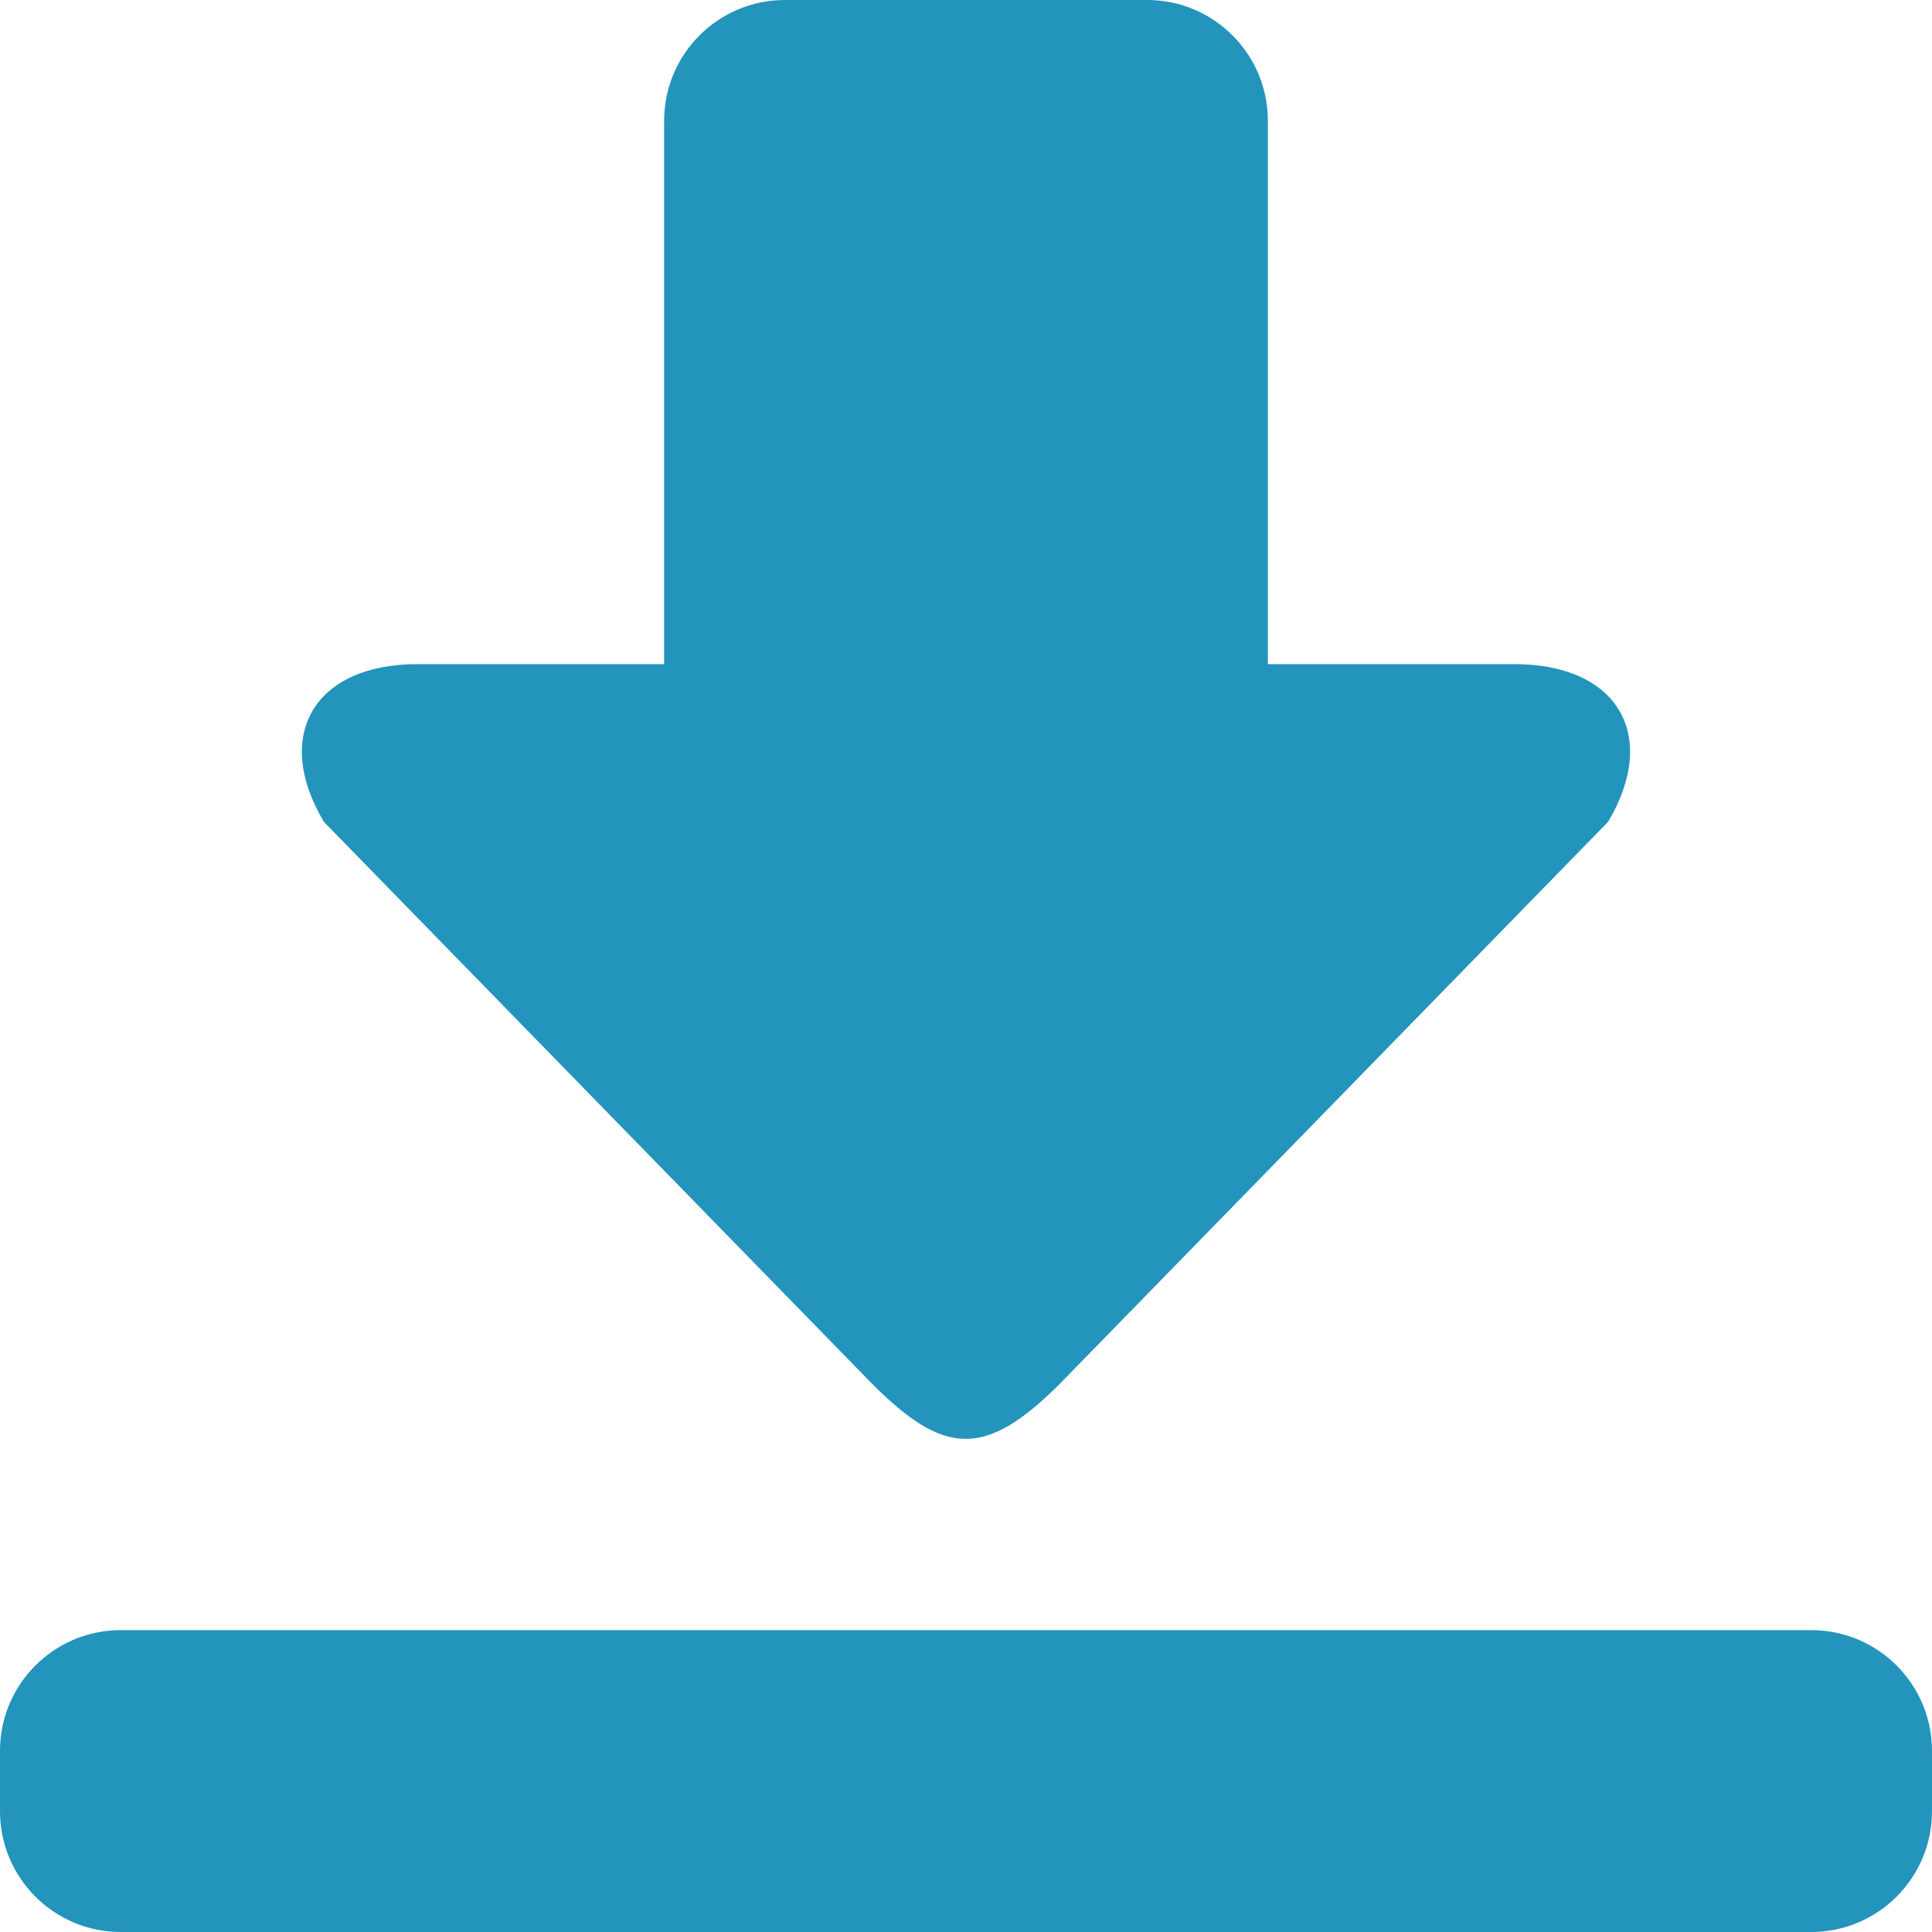
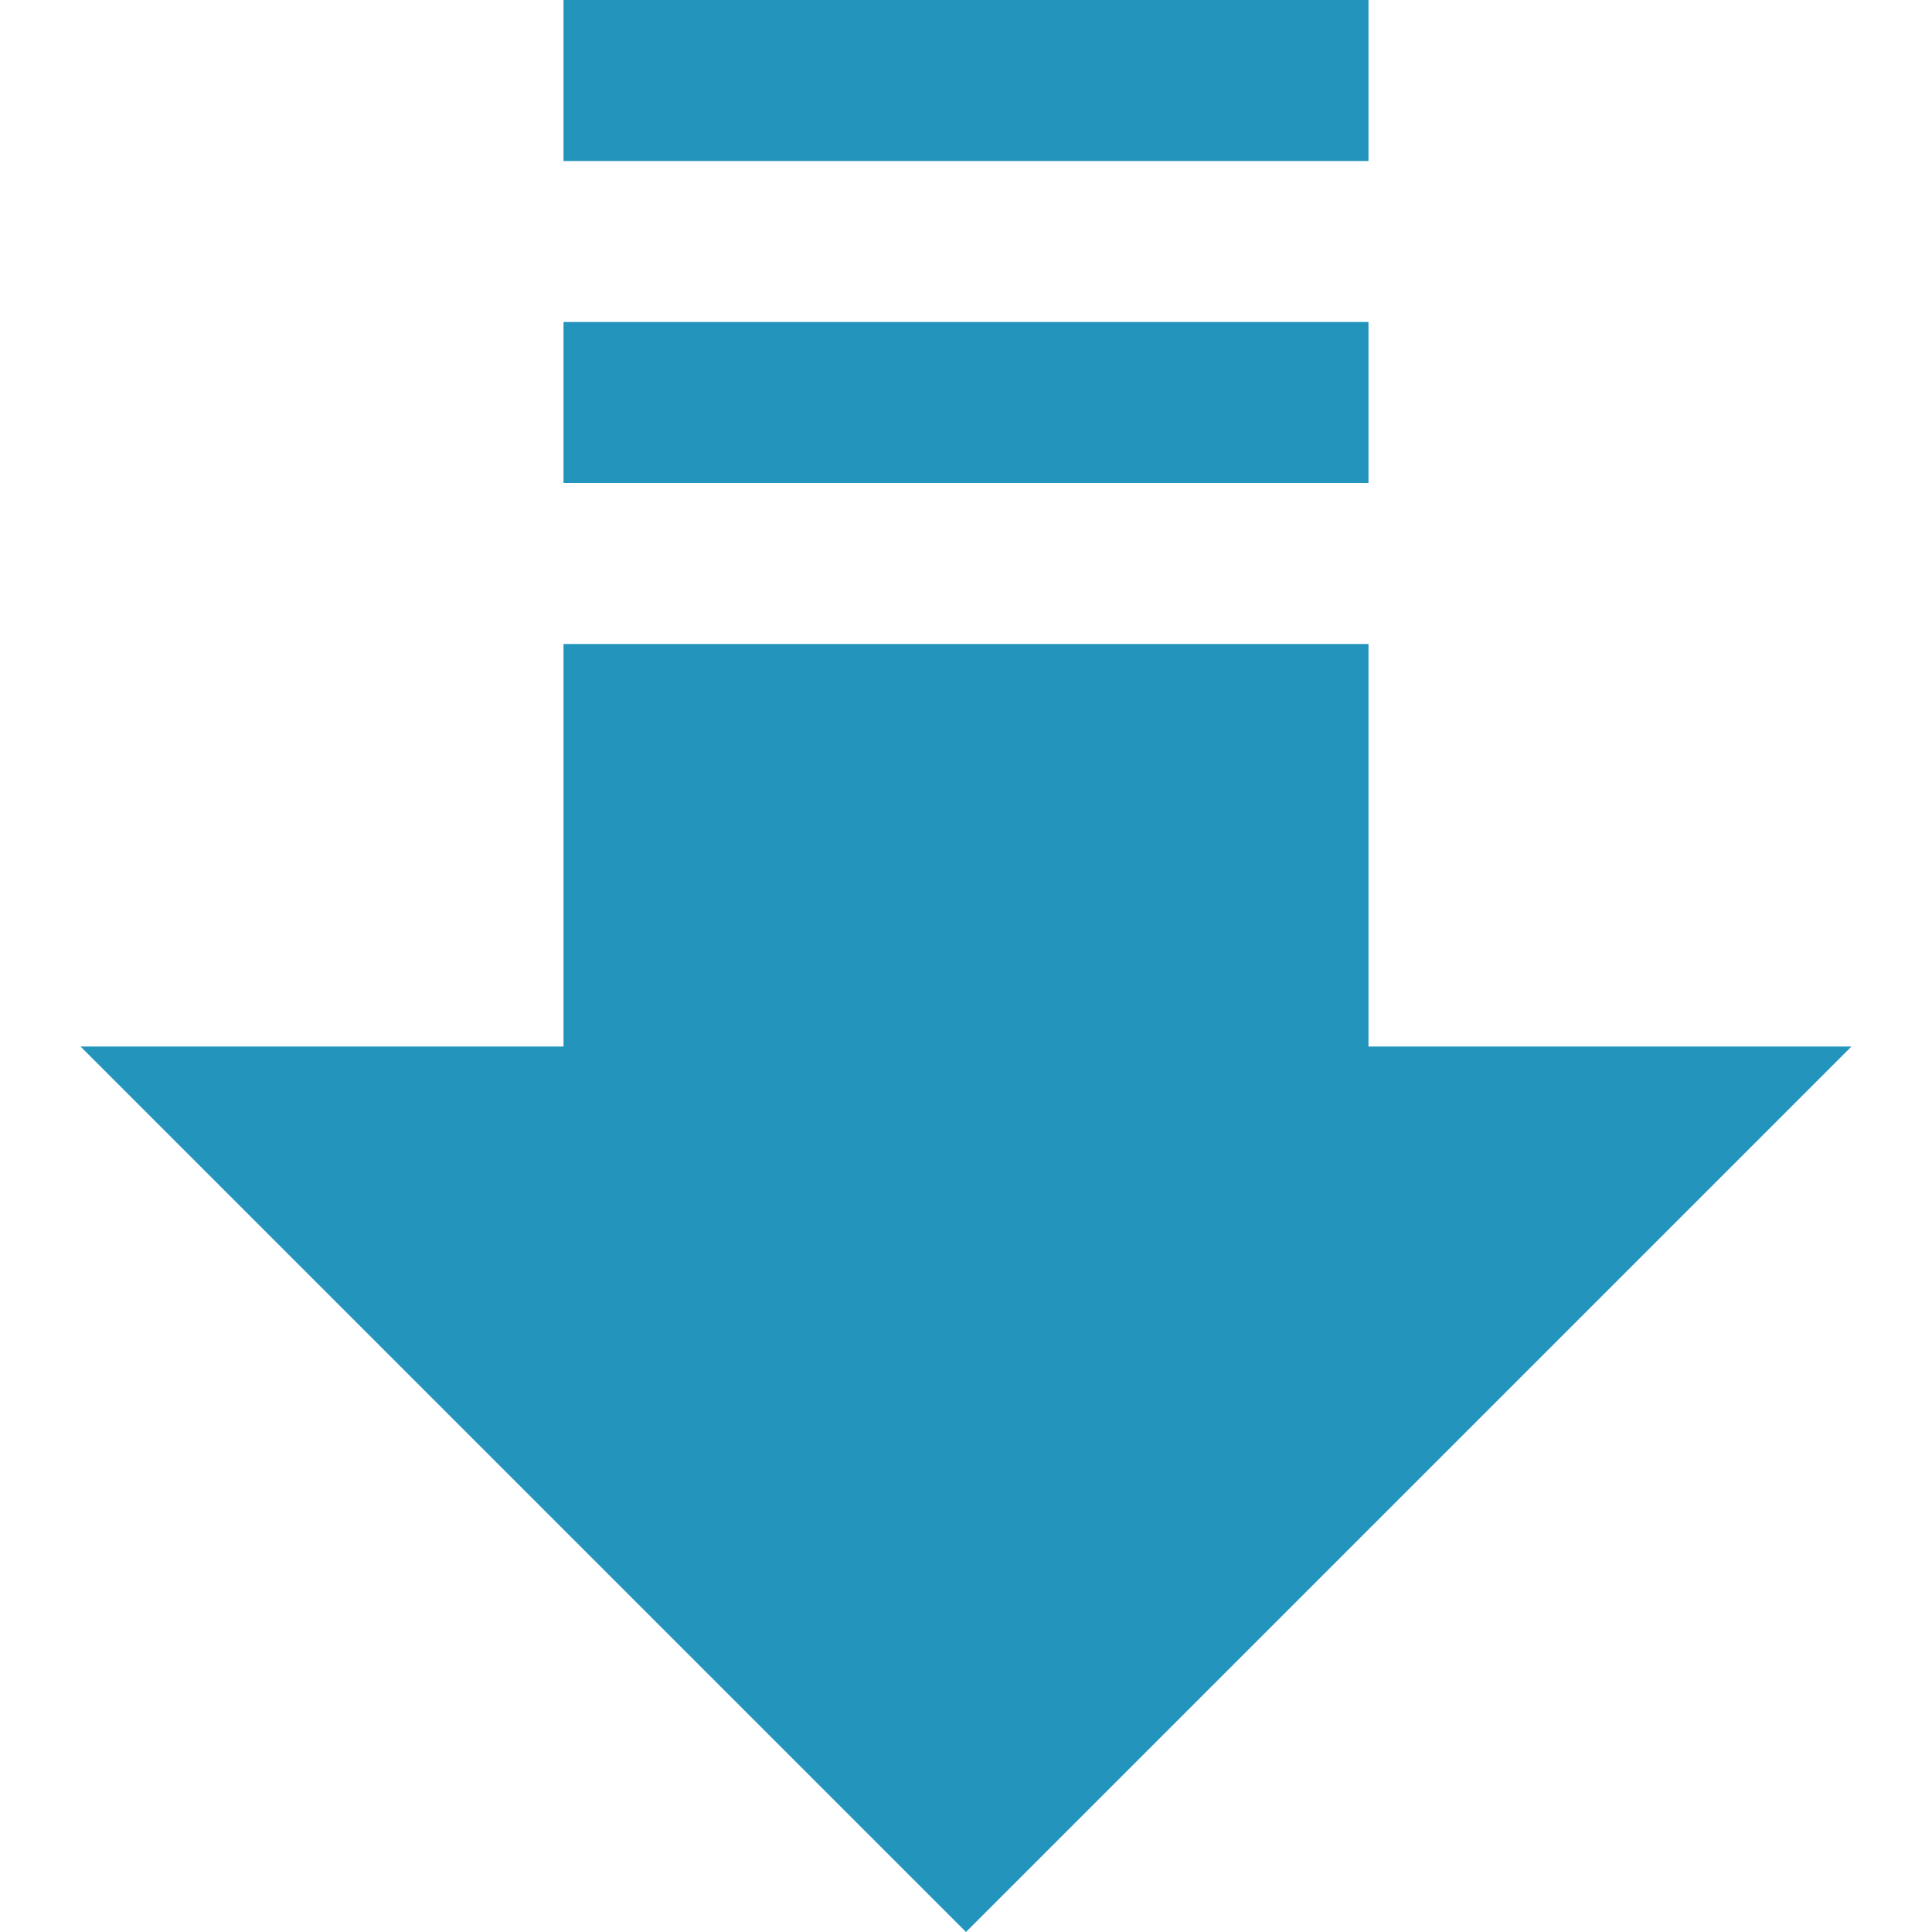
- <svg xmlns="http://www.w3.org/2000/svg" version="1.1" id="Layer_1" x="0px" y="0px" viewBox="0 0 286.053 286.053" style="enable-background:new 0 0 286.053 286.053;" xml:space="preserve" width="512px" height="512px">
-   <g>
-     <g>
-       <path d="M129.162,204.922c10.62,10.62,16.672,11.031,27.72,0l81.212-83.242   c7.625-12.846,1.386-23.349-13.856-23.349h-36.517V17.878C187.723,8.01,179.713,0,169.845,0H116.21   c-9.869,0-17.878,8.01-17.878,17.878v80.453H61.806c-15.241,0-21.481,10.512-13.856,23.349L129.162,204.922z M268.176,241.358   H17.878C8.01,241.358,0,249.367,0,259.236v8.939c0,9.878,8.01,17.878,17.878,17.878h250.297c9.869,0,17.878-8.001,17.878-17.878   v-8.939C286.054,249.367,278.044,241.358,268.176,241.358z" data-original="#2394BC" class="active-path" data-old_color="#2394BC" fill="#2394BC" />
-     </g>
-   </g>
+ <svg xmlns="http://www.w3.org/2000/svg" fill="#2394BC" width="42" height="42" viewBox="0 0 24 24">
+   <path d="M7 2v-2h10v2h-10zm0 4h10v-2h-10v2zm10 7v-5h-10v5h-6l11 11 11-11h-6z" />
</svg>
